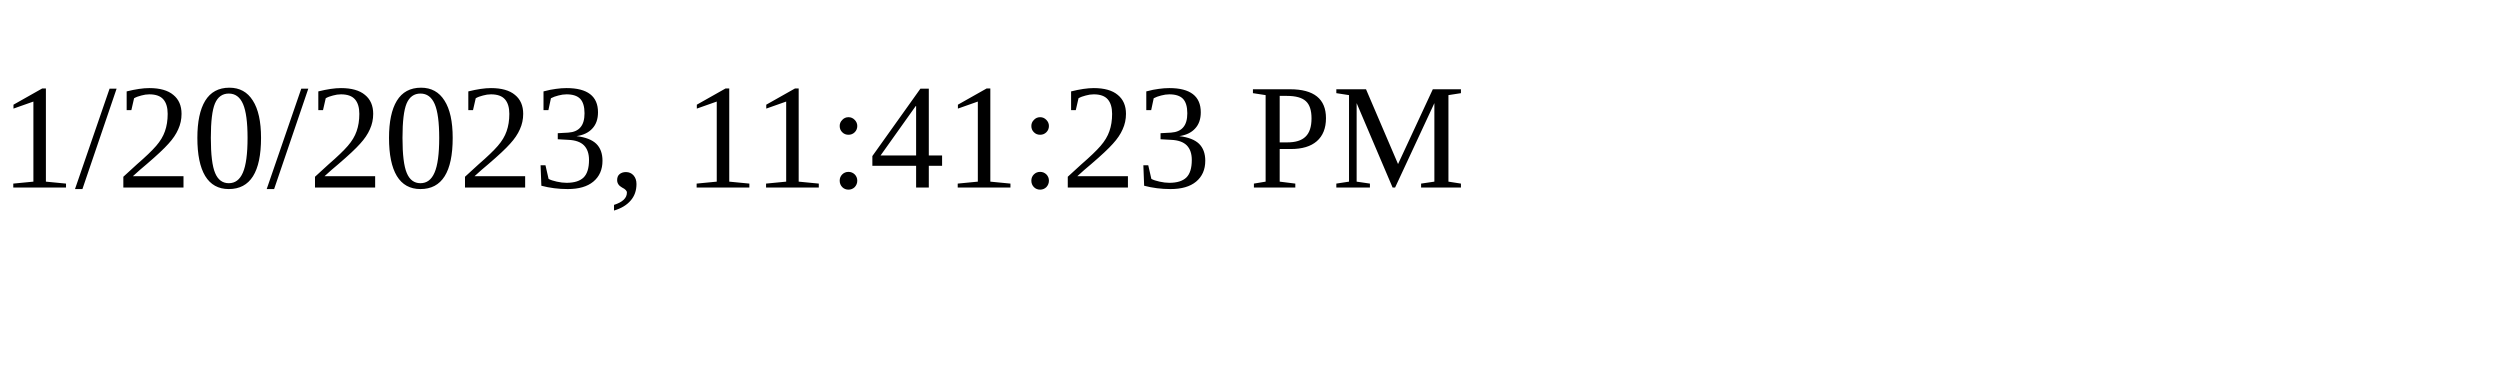
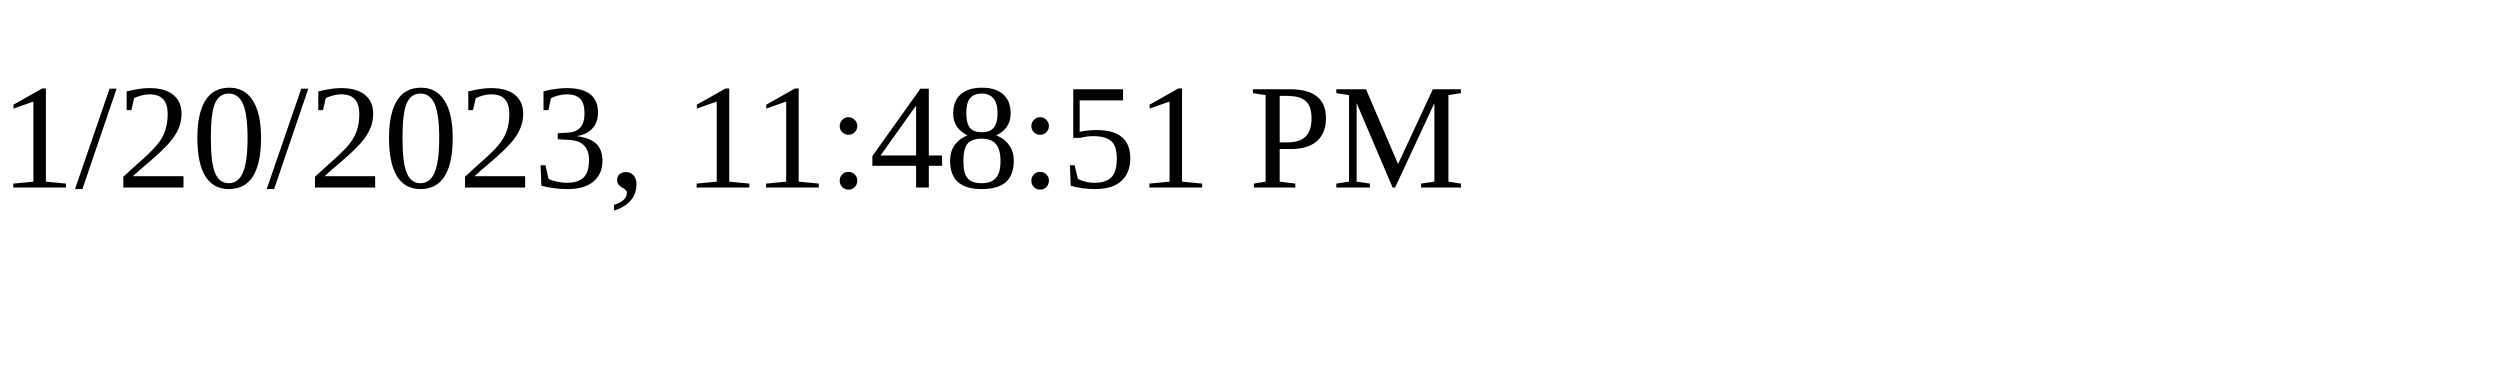
<svg xmlns="http://www.w3.org/2000/svg" height="30" width="200">
-   <text x="0" y="15">1/20/2023, 11:41:23 PM</text>
+   <text x="0" y="15">1/20/2023, 11:48:51 PM</text>
</svg>
